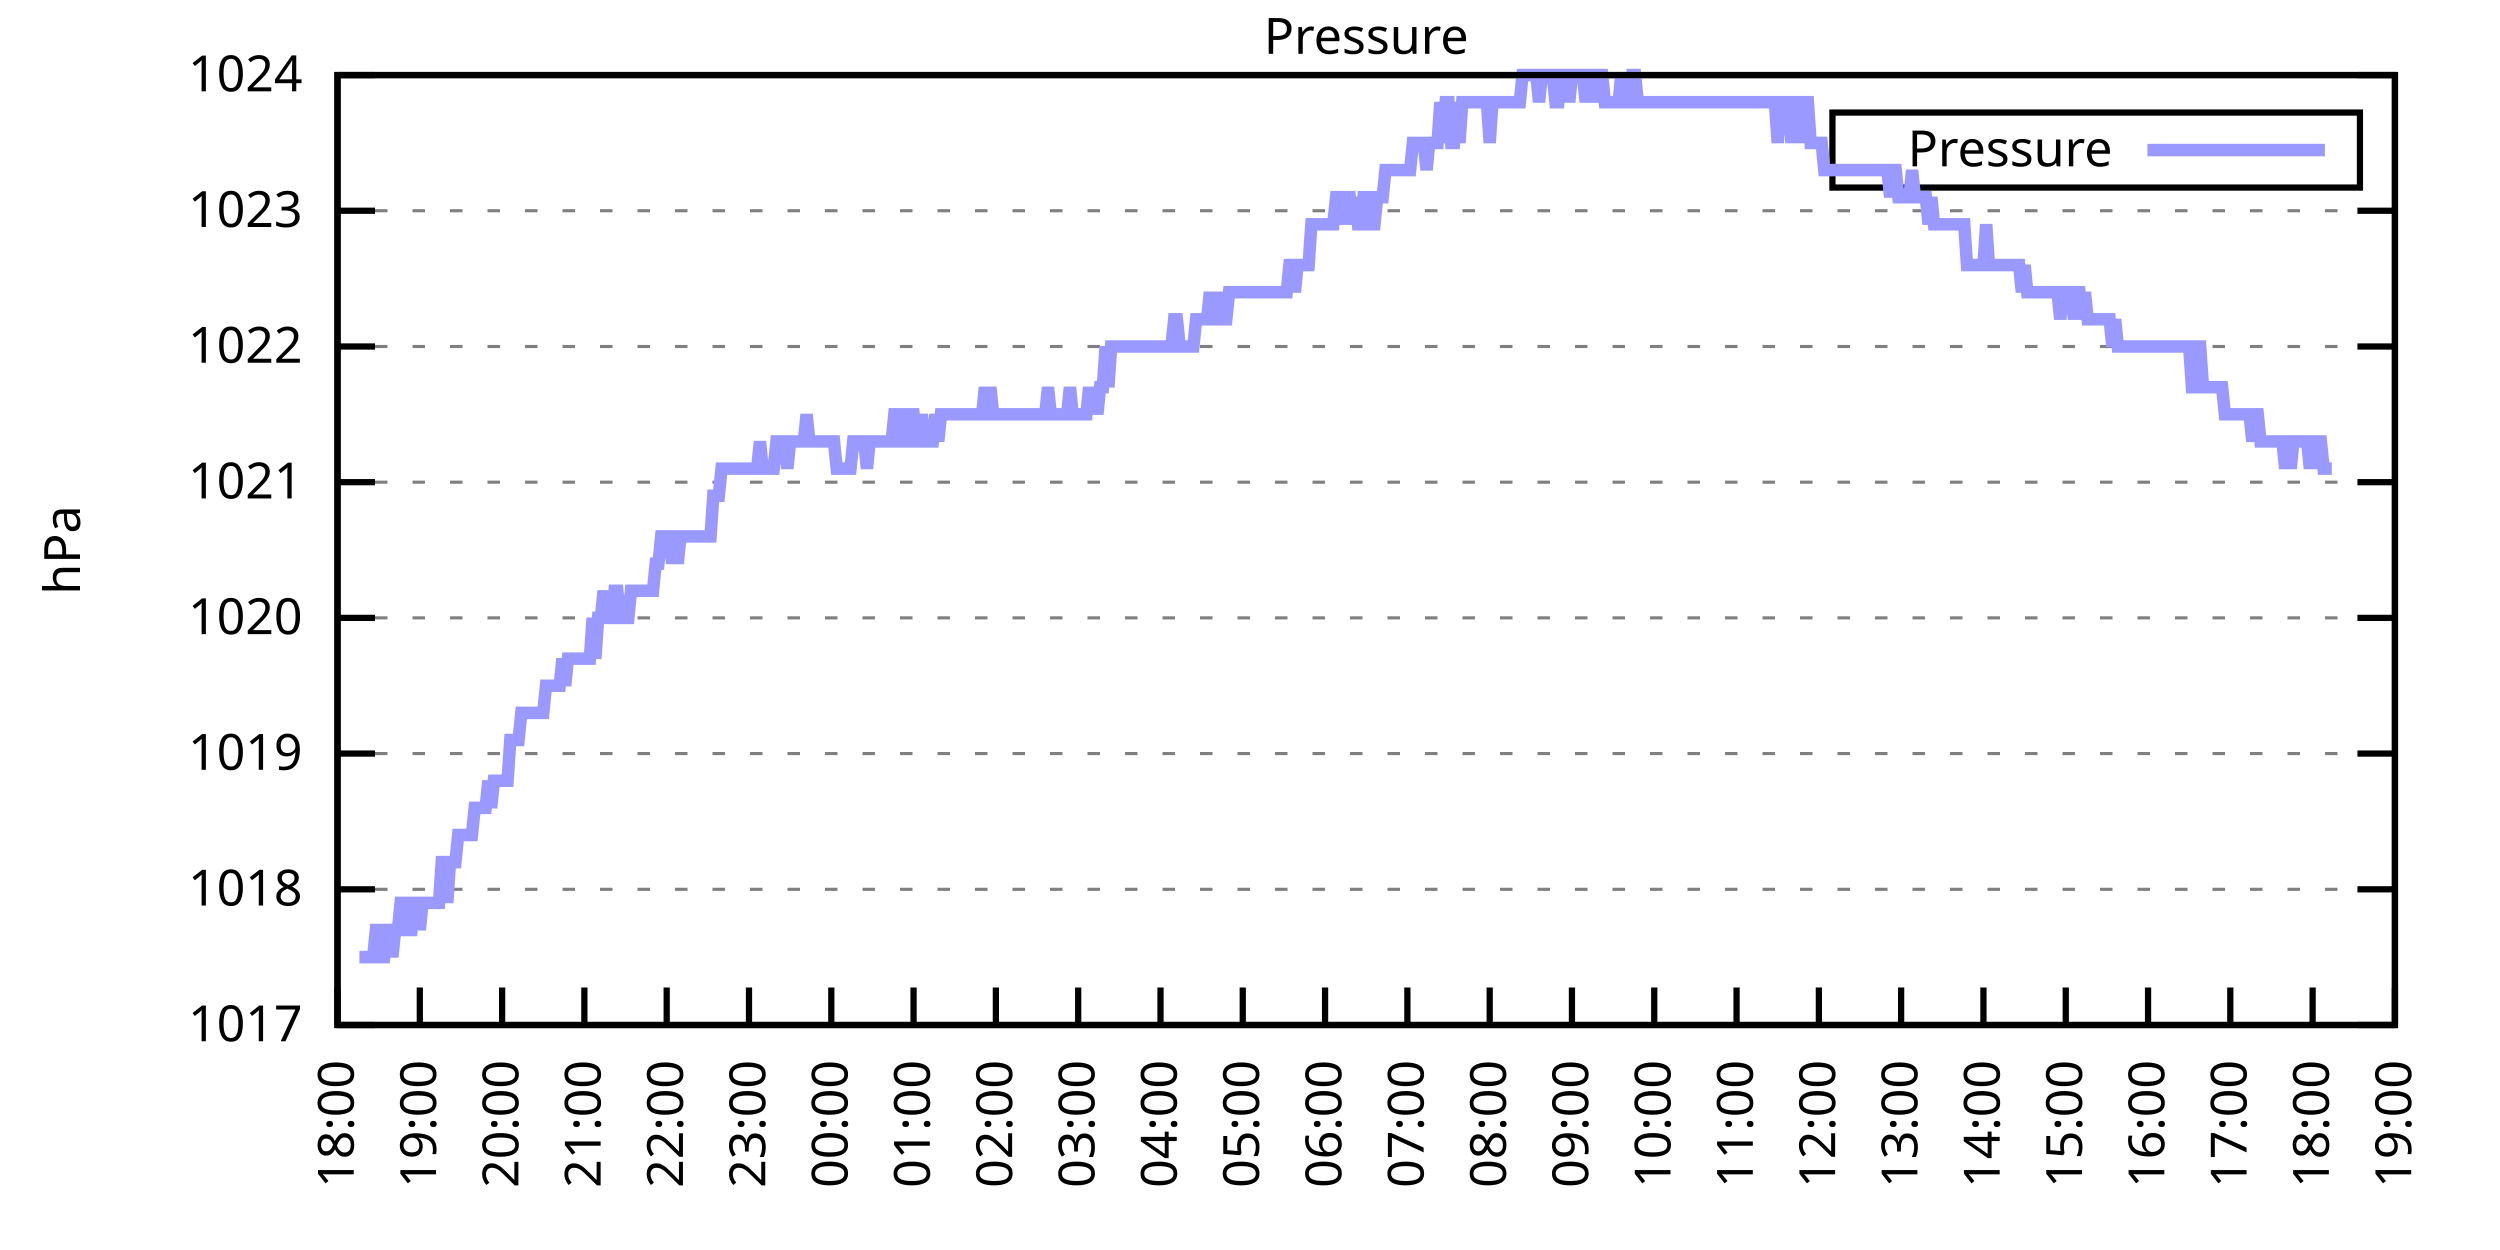
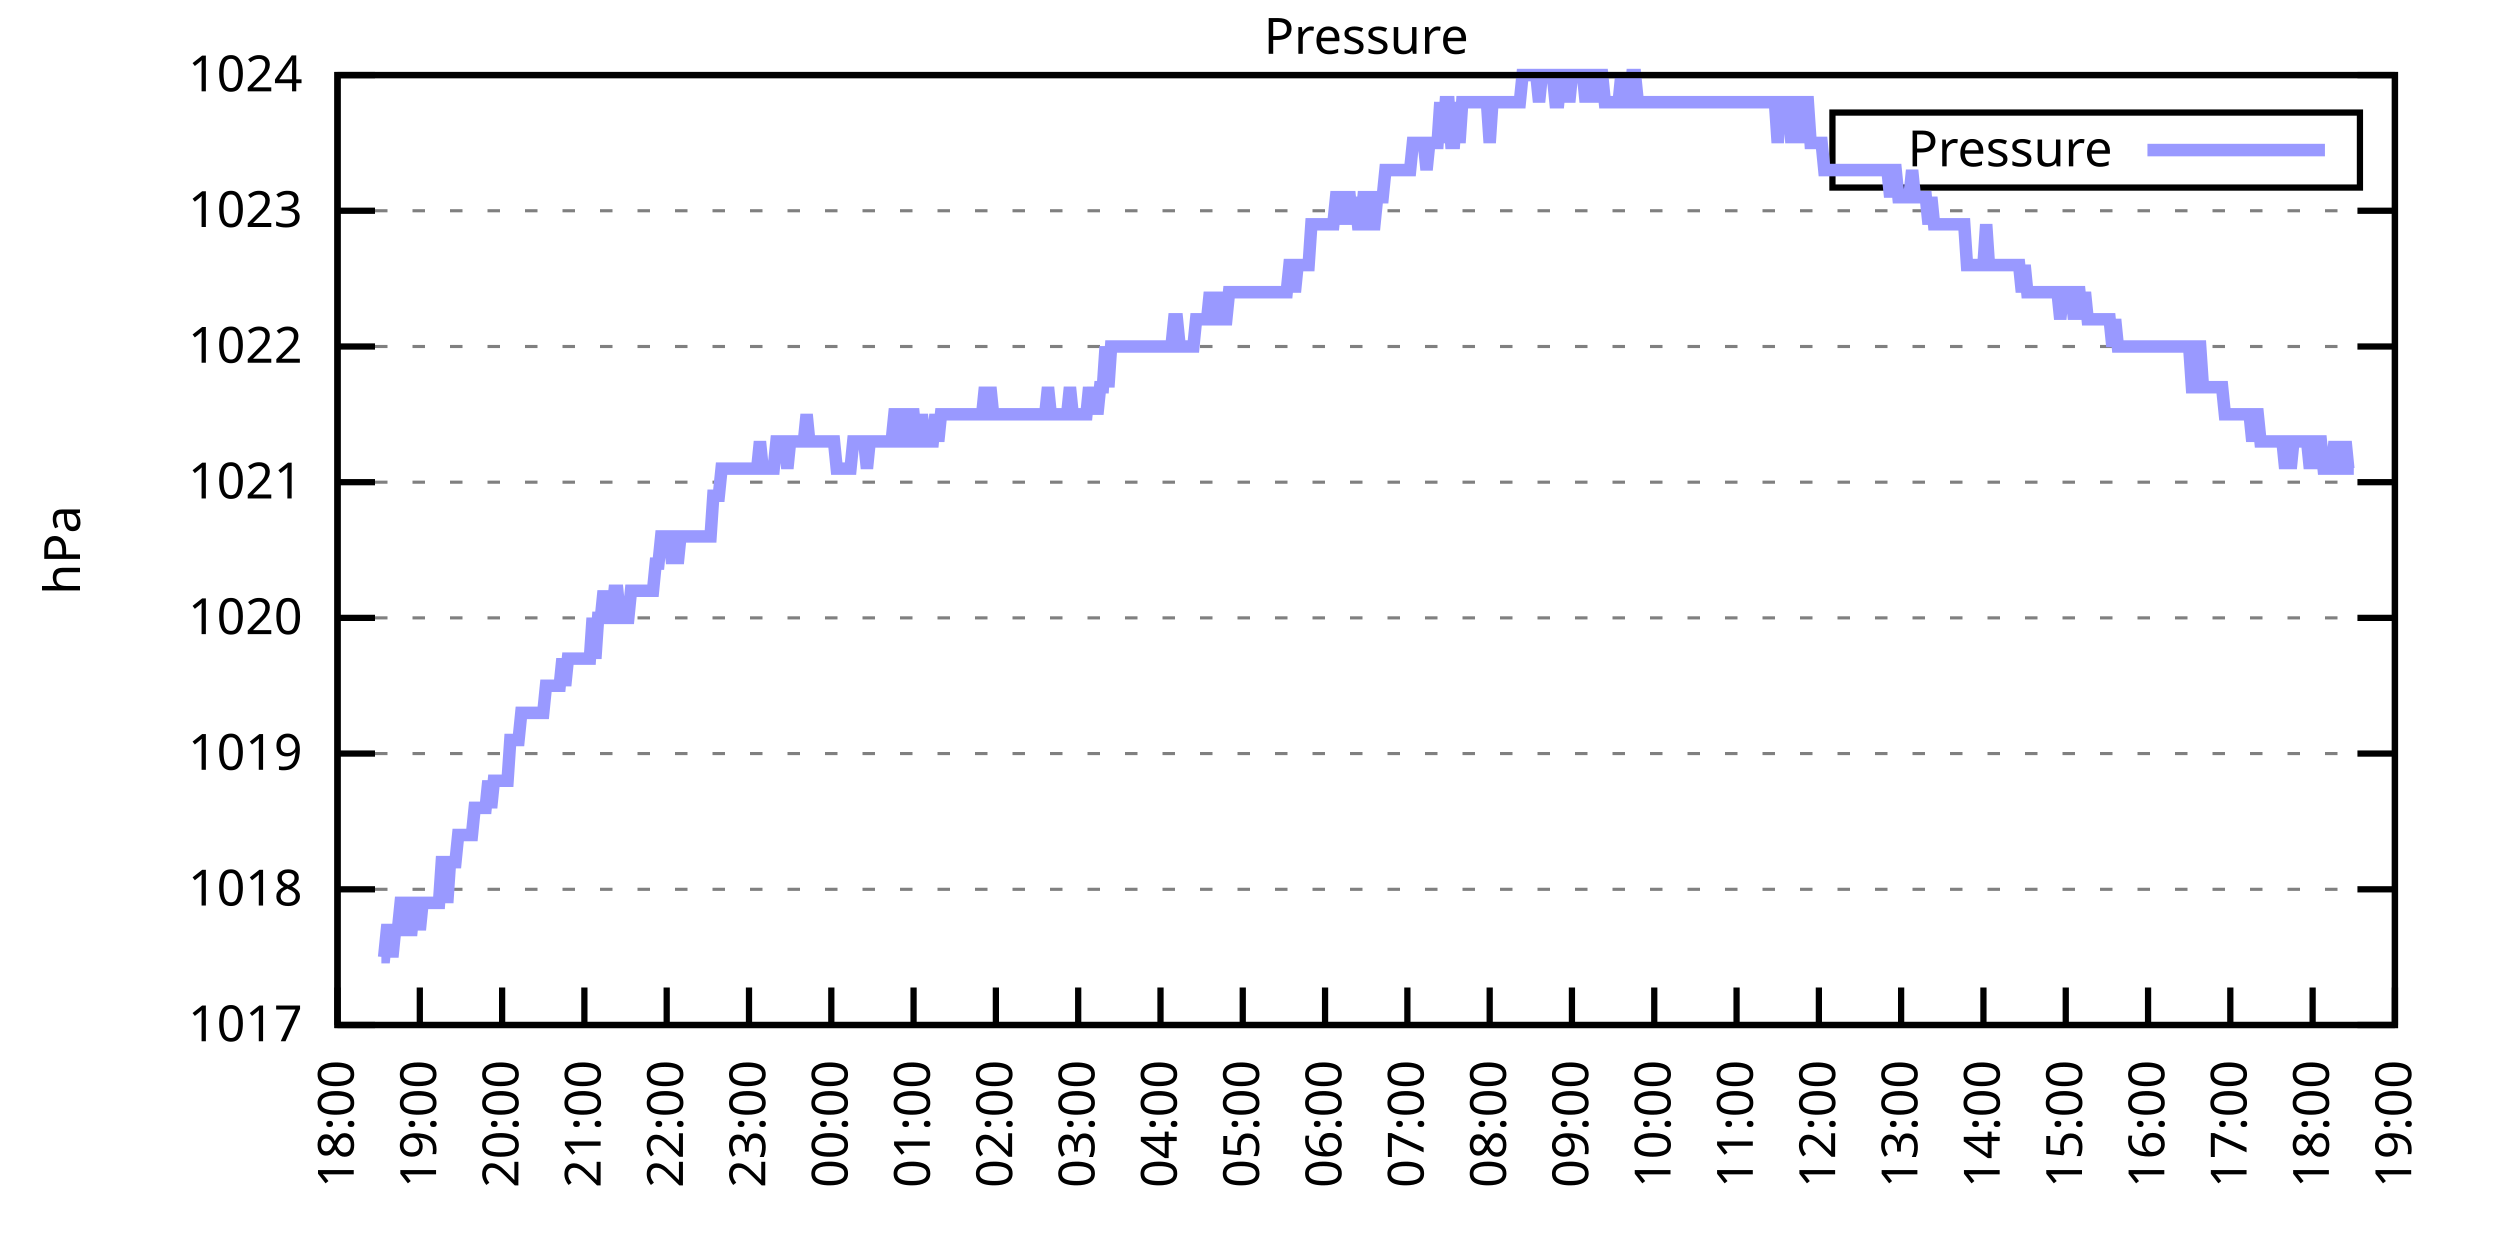
<svg xmlns="http://www.w3.org/2000/svg" xmlns:xlink="http://www.w3.org/1999/xlink" width="400" height="200" viewBox="0 0 400 200">
  <g id="gnuplot_canvas">
    <rect x="0" y="0" width="400" height="200" fill="none" />
    <defs>
      <circle id="gpDot" r="0.5" stroke-width="0.5" stroke="currentColor" />
      <path id="gpPt0" stroke-width="0.333" stroke="currentColor" d="M-1,0 h2 M0,-1 v2" />
      <path id="gpPt1" stroke-width="0.333" stroke="currentColor" d="M-1,-1 L1,1 M1,-1 L-1,1" />
      <path id="gpPt2" stroke-width="0.333" stroke="currentColor" d="M-1,0 L1,0 M0,-1 L0,1 M-1,-1 L1,1 M-1,1 L1,-1" />
      <rect id="gpPt3" stroke-width="0.333" stroke="currentColor" x="-1" y="-1" width="2" height="2" />
      <rect id="gpPt4" stroke-width="0.333" stroke="currentColor" fill="currentColor" x="-1" y="-1" width="2" height="2" />
      <circle id="gpPt5" stroke-width="0.333" stroke="currentColor" cx="0" cy="0" r="1" />
      <use xlink:href="#gpPt5" id="gpPt6" fill="currentColor" stroke="none" />
      <path id="gpPt7" stroke-width="0.333" stroke="currentColor" d="M0,-1.33 L-1.33,0.67 L1.33,0.67 z" />
      <use xlink:href="#gpPt7" id="gpPt8" fill="currentColor" stroke="none" />
      <use xlink:href="#gpPt7" id="gpPt9" stroke="currentColor" transform="rotate(180)" />
      <use xlink:href="#gpPt9" id="gpPt10" fill="currentColor" stroke="none" />
      <use xlink:href="#gpPt3" id="gpPt11" stroke="currentColor" transform="rotate(45)" />
      <use xlink:href="#gpPt11" id="gpPt12" fill="currentColor" stroke="none" />
      <path id="gpPt13" stroke-width="0.333" stroke="currentColor" d="M0,1.330 L1.265,0.411 L0.782,-1.067 L-0.782,-1.076 L-1.265,0.411 z" />
      <use xlink:href="#gpPt13" id="gpPt14" fill="currentColor" stroke="none" />
      <filter id="textbox" filterUnits="objectBoundingBox" x="0" y="0" height="1" width="1">
        <feFlood flood-color="white" flood-opacity="1" result="bgnd" />
        <feComposite in="SourceGraphic" in2="bgnd" operator="atop" />
      </filter>
      <filter id="greybox" filterUnits="objectBoundingBox" x="0" y="0" height="1" width="1">
        <feFlood flood-color="lightgrey" flood-opacity="1" result="grey" />
        <feComposite in="SourceGraphic" in2="grey" operator="atop" />
      </filter>
    </defs>
    <g fill="none" color="white" stroke="currentColor" stroke-width="1.00" stroke-linecap="butt" stroke-linejoin="miter">
</g>
    <g fill="none" color="black" stroke="currentColor" stroke-width="1.00" stroke-linecap="butt" stroke-linejoin="miter">
      <g stroke="none" shape-rendering="crispEdges">
        <polygon fill="rgb(255, 255, 255)" points="54.00,164.00 383.18,164.00 383.18,12.02 54.00,12.02 " />
      </g>
    </g>
    <g fill="none" color="black" stroke="currentColor" stroke-width="1.00" stroke-linecap="butt" stroke-linejoin="miter">
</g>
    <g fill="none" color="black" stroke="black" stroke-width="0.50" stroke-linecap="butt" stroke-linejoin="miter">
</g>
    <g fill="none" color="gray" stroke="currentColor" stroke-width="0.50" stroke-linecap="butt" stroke-linejoin="miter">
      <path stroke="gray" stroke-dasharray="2,4" class="gridline" d="M54.00,164.00 L383.19,164.00  " />
    </g>
    <g fill="none" color="gray" stroke="gray" stroke-width="1.00" stroke-linecap="butt" stroke-linejoin="miter">
</g>
    <g fill="none" color="black" stroke="currentColor" stroke-width="1.00" stroke-linecap="butt" stroke-linejoin="miter">
      <path stroke="black" d="M54.00,164.00 L60.00,164.00 M383.19,164.00 L377.19,164.00  " />
      <g transform="translate(48.40,166.60)" stroke="none" fill="black" font-family="Sans" font-size="8.00" text-anchor="end">
        <text>
          <tspan font-family="Sans"> 1017</tspan>
        </text>
      </g>
    </g>
    <g fill="none" color="black" stroke="currentColor" stroke-width="1.00" stroke-linecap="butt" stroke-linejoin="miter">
</g>
    <g fill="none" color="black" stroke="black" stroke-width="0.50" stroke-linecap="butt" stroke-linejoin="miter">
</g>
    <g fill="none" color="gray" stroke="currentColor" stroke-width="0.50" stroke-linecap="butt" stroke-linejoin="miter">
      <path stroke="gray" stroke-dasharray="2,4" class="gridline" d="M54.00,142.29 L383.19,142.29  " />
    </g>
    <g fill="none" color="gray" stroke="gray" stroke-width="1.00" stroke-linecap="butt" stroke-linejoin="miter">
</g>
    <g fill="none" color="black" stroke="currentColor" stroke-width="1.00" stroke-linecap="butt" stroke-linejoin="miter">
      <path stroke="black" d="M54.00,142.29 L60.00,142.29 M383.19,142.29 L377.19,142.29  " />
      <g transform="translate(48.40,144.89)" stroke="none" fill="black" font-family="Sans" font-size="8.00" text-anchor="end">
        <text>
          <tspan font-family="Sans"> 1018</tspan>
        </text>
      </g>
    </g>
    <g fill="none" color="black" stroke="currentColor" stroke-width="1.00" stroke-linecap="butt" stroke-linejoin="miter">
</g>
    <g fill="none" color="black" stroke="black" stroke-width="0.50" stroke-linecap="butt" stroke-linejoin="miter">
</g>
    <g fill="none" color="gray" stroke="currentColor" stroke-width="0.50" stroke-linecap="butt" stroke-linejoin="miter">
      <path stroke="gray" stroke-dasharray="2,4" class="gridline" d="M54.00,120.57 L383.19,120.57  " />
    </g>
    <g fill="none" color="gray" stroke="gray" stroke-width="1.00" stroke-linecap="butt" stroke-linejoin="miter">
</g>
    <g fill="none" color="black" stroke="currentColor" stroke-width="1.00" stroke-linecap="butt" stroke-linejoin="miter">
      <path stroke="black" d="M54.00,120.57 L60.00,120.57 M383.19,120.57 L377.19,120.57  " />
      <g transform="translate(48.40,123.17)" stroke="none" fill="black" font-family="Sans" font-size="8.00" text-anchor="end">
        <text>
          <tspan font-family="Sans"> 1019</tspan>
        </text>
      </g>
    </g>
    <g fill="none" color="black" stroke="currentColor" stroke-width="1.00" stroke-linecap="butt" stroke-linejoin="miter">
</g>
    <g fill="none" color="black" stroke="black" stroke-width="0.50" stroke-linecap="butt" stroke-linejoin="miter">
</g>
    <g fill="none" color="gray" stroke="currentColor" stroke-width="0.50" stroke-linecap="butt" stroke-linejoin="miter">
      <path stroke="gray" stroke-dasharray="2,4" class="gridline" d="M54.00,98.86 L383.19,98.86  " />
    </g>
    <g fill="none" color="gray" stroke="gray" stroke-width="1.00" stroke-linecap="butt" stroke-linejoin="miter">
</g>
    <g fill="none" color="black" stroke="currentColor" stroke-width="1.00" stroke-linecap="butt" stroke-linejoin="miter">
      <path stroke="black" d="M54.00,98.86 L60.00,98.86 M383.19,98.86 L377.19,98.86  " />
      <g transform="translate(48.40,101.46)" stroke="none" fill="black" font-family="Sans" font-size="8.00" text-anchor="end">
        <text>
          <tspan font-family="Sans"> 1020</tspan>
        </text>
      </g>
    </g>
    <g fill="none" color="black" stroke="currentColor" stroke-width="1.00" stroke-linecap="butt" stroke-linejoin="miter">
</g>
    <g fill="none" color="black" stroke="black" stroke-width="0.50" stroke-linecap="butt" stroke-linejoin="miter">
</g>
    <g fill="none" color="gray" stroke="currentColor" stroke-width="0.50" stroke-linecap="butt" stroke-linejoin="miter">
      <path stroke="gray" stroke-dasharray="2,4" class="gridline" d="M54.00,77.15 L383.19,77.15  " />
    </g>
    <g fill="none" color="gray" stroke="gray" stroke-width="1.00" stroke-linecap="butt" stroke-linejoin="miter">
</g>
    <g fill="none" color="black" stroke="currentColor" stroke-width="1.00" stroke-linecap="butt" stroke-linejoin="miter">
      <path stroke="black" d="M54.00,77.15 L60.00,77.15 M383.19,77.15 L377.19,77.15  " />
      <g transform="translate(48.40,79.75)" stroke="none" fill="black" font-family="Sans" font-size="8.00" text-anchor="end">
        <text>
          <tspan font-family="Sans"> 1021</tspan>
        </text>
      </g>
    </g>
    <g fill="none" color="black" stroke="currentColor" stroke-width="1.00" stroke-linecap="butt" stroke-linejoin="miter">
</g>
    <g fill="none" color="black" stroke="black" stroke-width="0.50" stroke-linecap="butt" stroke-linejoin="miter">
</g>
    <g fill="none" color="gray" stroke="currentColor" stroke-width="0.50" stroke-linecap="butt" stroke-linejoin="miter">
      <path stroke="gray" stroke-dasharray="2,4" class="gridline" d="M54.00,55.44 L383.19,55.44  " />
    </g>
    <g fill="none" color="gray" stroke="gray" stroke-width="1.00" stroke-linecap="butt" stroke-linejoin="miter">
</g>
    <g fill="none" color="black" stroke="currentColor" stroke-width="1.00" stroke-linecap="butt" stroke-linejoin="miter">
      <path stroke="black" d="M54.00,55.44 L60.00,55.44 M383.19,55.44 L377.19,55.44  " />
      <g transform="translate(48.40,58.04)" stroke="none" fill="black" font-family="Sans" font-size="8.00" text-anchor="end">
        <text>
          <tspan font-family="Sans"> 1022</tspan>
        </text>
      </g>
    </g>
    <g fill="none" color="black" stroke="currentColor" stroke-width="1.00" stroke-linecap="butt" stroke-linejoin="miter">
</g>
    <g fill="none" color="black" stroke="black" stroke-width="0.50" stroke-linecap="butt" stroke-linejoin="miter">
</g>
    <g fill="none" color="gray" stroke="currentColor" stroke-width="0.50" stroke-linecap="butt" stroke-linejoin="miter">
      <path stroke="gray" stroke-dasharray="2,4" class="gridline" d="M54.00,33.72 L383.19,33.72  " />
    </g>
    <g fill="none" color="gray" stroke="gray" stroke-width="1.00" stroke-linecap="butt" stroke-linejoin="miter">
</g>
    <g fill="none" color="black" stroke="currentColor" stroke-width="1.00" stroke-linecap="butt" stroke-linejoin="miter">
      <path stroke="black" d="M54.00,33.72 L60.00,33.72 M383.19,33.72 L377.19,33.72  " />
      <g transform="translate(48.40,36.32)" stroke="none" fill="black" font-family="Sans" font-size="8.00" text-anchor="end">
        <text>
          <tspan font-family="Sans"> 1023</tspan>
        </text>
      </g>
    </g>
    <g fill="none" color="black" stroke="currentColor" stroke-width="1.00" stroke-linecap="butt" stroke-linejoin="miter">
</g>
    <g fill="none" color="black" stroke="black" stroke-width="0.50" stroke-linecap="butt" stroke-linejoin="miter">
</g>
    <g fill="none" color="gray" stroke="currentColor" stroke-width="0.50" stroke-linecap="butt" stroke-linejoin="miter">
      <path stroke="gray" stroke-dasharray="2,4" class="gridline" d="M54.00,12.01 L383.19,12.01  " />
    </g>
    <g fill="none" color="gray" stroke="gray" stroke-width="1.00" stroke-linecap="butt" stroke-linejoin="miter">
</g>
    <g fill="none" color="black" stroke="currentColor" stroke-width="1.00" stroke-linecap="butt" stroke-linejoin="miter">
      <path stroke="black" d="M54.00,12.01 L60.00,12.01 M383.19,12.01 L377.19,12.01  " />
      <g transform="translate(48.40,14.61)" stroke="none" fill="black" font-family="Sans" font-size="8.00" text-anchor="end">
        <text>
          <tspan font-family="Sans"> 1024</tspan>
        </text>
      </g>
    </g>
    <g fill="none" color="black" stroke="currentColor" stroke-width="1.00" stroke-linecap="butt" stroke-linejoin="miter">
      <path stroke="black" d="M54.00,164.00 L54.00,158.00  " />
      <g transform="translate(56.60,169.60) rotate(270.00)" stroke="none" fill="black" font-family="Sans" font-size="8.00" text-anchor="end">
        <text>
          <tspan font-family="Sans">18:00</tspan>
        </text>
      </g>
    </g>
    <g fill="none" color="black" stroke="currentColor" stroke-width="1.00" stroke-linecap="butt" stroke-linejoin="miter">
      <path stroke="black" d="M67.17,164.00 L67.17,158.00  " />
      <g transform="translate(69.77,169.60) rotate(270.00)" stroke="none" fill="black" font-family="Sans" font-size="8.00" text-anchor="end">
        <text>
          <tspan font-family="Sans">19:00</tspan>
        </text>
      </g>
    </g>
    <g fill="none" color="black" stroke="currentColor" stroke-width="1.00" stroke-linecap="butt" stroke-linejoin="miter">
      <path stroke="black" d="M80.34,164.00 L80.34,158.00  " />
      <g transform="translate(82.94,169.60) rotate(270.00)" stroke="none" fill="black" font-family="Sans" font-size="8.00" text-anchor="end">
        <text>
          <tspan font-family="Sans">20:00</tspan>
        </text>
      </g>
    </g>
    <g fill="none" color="black" stroke="currentColor" stroke-width="1.00" stroke-linecap="butt" stroke-linejoin="miter">
      <path stroke="black" d="M93.50,164.00 L93.50,158.00  " />
      <g transform="translate(96.10,169.60) rotate(270.00)" stroke="none" fill="black" font-family="Sans" font-size="8.00" text-anchor="end">
        <text>
          <tspan font-family="Sans">21:00</tspan>
        </text>
      </g>
    </g>
    <g fill="none" color="black" stroke="currentColor" stroke-width="1.00" stroke-linecap="butt" stroke-linejoin="miter">
      <path stroke="black" d="M106.67,164.00 L106.67,158.00  " />
      <g transform="translate(109.27,169.60) rotate(270.00)" stroke="none" fill="black" font-family="Sans" font-size="8.00" text-anchor="end">
        <text>
          <tspan font-family="Sans">22:00</tspan>
        </text>
      </g>
    </g>
    <g fill="none" color="black" stroke="currentColor" stroke-width="1.00" stroke-linecap="butt" stroke-linejoin="miter">
      <path stroke="black" d="M119.84,164.00 L119.84,158.00  " />
      <g transform="translate(122.44,169.60) rotate(270.00)" stroke="none" fill="black" font-family="Sans" font-size="8.00" text-anchor="end">
        <text>
          <tspan font-family="Sans">23:00</tspan>
        </text>
      </g>
    </g>
    <g fill="none" color="black" stroke="currentColor" stroke-width="1.00" stroke-linecap="butt" stroke-linejoin="miter">
      <path stroke="black" d="M133.01,164.00 L133.01,158.00  " />
      <g transform="translate(135.61,169.60) rotate(270.00)" stroke="none" fill="black" font-family="Sans" font-size="8.00" text-anchor="end">
        <text>
          <tspan font-family="Sans">00:00</tspan>
        </text>
      </g>
    </g>
    <g fill="none" color="black" stroke="currentColor" stroke-width="1.00" stroke-linecap="butt" stroke-linejoin="miter">
      <path stroke="black" d="M146.17,164.00 L146.17,158.00  " />
      <g transform="translate(148.77,169.60) rotate(270.00)" stroke="none" fill="black" font-family="Sans" font-size="8.00" text-anchor="end">
        <text>
          <tspan font-family="Sans">01:00</tspan>
        </text>
      </g>
    </g>
    <g fill="none" color="black" stroke="currentColor" stroke-width="1.00" stroke-linecap="butt" stroke-linejoin="miter">
      <path stroke="black" d="M159.34,164.00 L159.34,158.00  " />
      <g transform="translate(161.94,169.60) rotate(270.00)" stroke="none" fill="black" font-family="Sans" font-size="8.00" text-anchor="end">
        <text>
          <tspan font-family="Sans">02:00</tspan>
        </text>
      </g>
    </g>
    <g fill="none" color="black" stroke="currentColor" stroke-width="1.00" stroke-linecap="butt" stroke-linejoin="miter">
      <path stroke="black" d="M172.51,164.00 L172.51,158.00  " />
      <g transform="translate(175.11,169.60) rotate(270.00)" stroke="none" fill="black" font-family="Sans" font-size="8.00" text-anchor="end">
        <text>
          <tspan font-family="Sans">03:00</tspan>
        </text>
      </g>
    </g>
    <g fill="none" color="black" stroke="currentColor" stroke-width="1.00" stroke-linecap="butt" stroke-linejoin="miter">
      <path stroke="black" d="M185.68,164.00 L185.68,158.00  " />
      <g transform="translate(188.28,169.60) rotate(270.00)" stroke="none" fill="black" font-family="Sans" font-size="8.00" text-anchor="end">
        <text>
          <tspan font-family="Sans">04:00</tspan>
        </text>
      </g>
    </g>
    <g fill="none" color="black" stroke="currentColor" stroke-width="1.00" stroke-linecap="butt" stroke-linejoin="miter">
      <path stroke="black" d="M198.84,164.00 L198.84,158.00  " />
      <g transform="translate(201.44,169.60) rotate(270.00)" stroke="none" fill="black" font-family="Sans" font-size="8.00" text-anchor="end">
        <text>
          <tspan font-family="Sans">05:00</tspan>
        </text>
      </g>
    </g>
    <g fill="none" color="black" stroke="currentColor" stroke-width="1.00" stroke-linecap="butt" stroke-linejoin="miter">
      <path stroke="black" d="M212.01,164.00 L212.01,158.00  " />
      <g transform="translate(214.61,169.60) rotate(270.00)" stroke="none" fill="black" font-family="Sans" font-size="8.00" text-anchor="end">
        <text>
          <tspan font-family="Sans">06:00</tspan>
        </text>
      </g>
    </g>
    <g fill="none" color="black" stroke="currentColor" stroke-width="1.00" stroke-linecap="butt" stroke-linejoin="miter">
      <path stroke="black" d="M225.18,164.00 L225.18,158.00  " />
      <g transform="translate(227.78,169.60) rotate(270.00)" stroke="none" fill="black" font-family="Sans" font-size="8.00" text-anchor="end">
        <text>
          <tspan font-family="Sans">07:00</tspan>
        </text>
      </g>
    </g>
    <g fill="none" color="black" stroke="currentColor" stroke-width="1.00" stroke-linecap="butt" stroke-linejoin="miter">
      <path stroke="black" d="M238.35,164.00 L238.35,158.00  " />
      <g transform="translate(240.95,169.60) rotate(270.00)" stroke="none" fill="black" font-family="Sans" font-size="8.00" text-anchor="end">
        <text>
          <tspan font-family="Sans">08:00</tspan>
        </text>
      </g>
    </g>
    <g fill="none" color="black" stroke="currentColor" stroke-width="1.00" stroke-linecap="butt" stroke-linejoin="miter">
      <path stroke="black" d="M251.51,164.00 L251.51,158.00  " />
      <g transform="translate(254.11,169.60) rotate(270.00)" stroke="none" fill="black" font-family="Sans" font-size="8.00" text-anchor="end">
        <text>
          <tspan font-family="Sans">09:00</tspan>
        </text>
      </g>
    </g>
    <g fill="none" color="black" stroke="currentColor" stroke-width="1.00" stroke-linecap="butt" stroke-linejoin="miter">
      <path stroke="black" d="M264.68,164.00 L264.68,158.00  " />
      <g transform="translate(267.28,169.60) rotate(270.00)" stroke="none" fill="black" font-family="Sans" font-size="8.00" text-anchor="end">
        <text>
          <tspan font-family="Sans">10:00</tspan>
        </text>
      </g>
    </g>
    <g fill="none" color="black" stroke="currentColor" stroke-width="1.00" stroke-linecap="butt" stroke-linejoin="miter">
      <path stroke="black" d="M277.85,164.00 L277.85,158.00  " />
      <g transform="translate(280.45,169.60) rotate(270.00)" stroke="none" fill="black" font-family="Sans" font-size="8.00" text-anchor="end">
        <text>
          <tspan font-family="Sans">11:00</tspan>
        </text>
      </g>
    </g>
    <g fill="none" color="black" stroke="currentColor" stroke-width="1.00" stroke-linecap="butt" stroke-linejoin="miter">
      <path stroke="black" d="M291.02,164.00 L291.02,158.00  " />
      <g transform="translate(293.62,169.60) rotate(270.00)" stroke="none" fill="black" font-family="Sans" font-size="8.00" text-anchor="end">
        <text>
          <tspan font-family="Sans">12:00</tspan>
        </text>
      </g>
    </g>
    <g fill="none" color="black" stroke="currentColor" stroke-width="1.00" stroke-linecap="butt" stroke-linejoin="miter">
      <path stroke="black" d="M304.18,164.00 L304.18,158.00  " />
      <g transform="translate(306.78,169.60) rotate(270.00)" stroke="none" fill="black" font-family="Sans" font-size="8.00" text-anchor="end">
        <text>
          <tspan font-family="Sans">13:00</tspan>
        </text>
      </g>
    </g>
    <g fill="none" color="black" stroke="currentColor" stroke-width="1.00" stroke-linecap="butt" stroke-linejoin="miter">
      <path stroke="black" d="M317.35,164.00 L317.35,158.00  " />
      <g transform="translate(319.95,169.60) rotate(270.00)" stroke="none" fill="black" font-family="Sans" font-size="8.00" text-anchor="end">
        <text>
          <tspan font-family="Sans">14:00</tspan>
        </text>
      </g>
    </g>
    <g fill="none" color="black" stroke="currentColor" stroke-width="1.00" stroke-linecap="butt" stroke-linejoin="miter">
      <path stroke="black" d="M330.52,164.00 L330.52,158.00  " />
      <g transform="translate(333.12,169.60) rotate(270.00)" stroke="none" fill="black" font-family="Sans" font-size="8.00" text-anchor="end">
        <text>
          <tspan font-family="Sans">15:00</tspan>
        </text>
      </g>
    </g>
    <g fill="none" color="black" stroke="currentColor" stroke-width="1.00" stroke-linecap="butt" stroke-linejoin="miter">
      <path stroke="black" d="M343.69,164.00 L343.69,158.00  " />
      <g transform="translate(346.29,169.60) rotate(270.00)" stroke="none" fill="black" font-family="Sans" font-size="8.00" text-anchor="end">
        <text>
          <tspan font-family="Sans">16:00</tspan>
        </text>
      </g>
    </g>
    <g fill="none" color="black" stroke="currentColor" stroke-width="1.00" stroke-linecap="butt" stroke-linejoin="miter">
      <path stroke="black" d="M356.85,164.00 L356.85,158.00  " />
      <g transform="translate(359.45,169.60) rotate(270.00)" stroke="none" fill="black" font-family="Sans" font-size="8.00" text-anchor="end">
        <text>
          <tspan font-family="Sans">17:00</tspan>
        </text>
      </g>
    </g>
    <g fill="none" color="black" stroke="currentColor" stroke-width="1.00" stroke-linecap="butt" stroke-linejoin="miter">
      <path stroke="black" d="M370.02,164.00 L370.02,158.00  " />
      <g transform="translate(372.62,169.60) rotate(270.00)" stroke="none" fill="black" font-family="Sans" font-size="8.00" text-anchor="end">
        <text>
          <tspan font-family="Sans">18:00</tspan>
        </text>
      </g>
    </g>
    <g fill="none" color="black" stroke="currentColor" stroke-width="1.00" stroke-linecap="butt" stroke-linejoin="miter">
      <path stroke="black" d="M383.19,164.00 L383.19,158.00  " />
      <g transform="translate(385.79,169.60) rotate(270.00)" stroke="none" fill="black" font-family="Sans" font-size="8.00" text-anchor="end">
        <text>
          <tspan font-family="Sans">19:00</tspan>
        </text>
      </g>
    </g>
    <g fill="none" color="black" stroke="currentColor" stroke-width="1.00" stroke-linecap="butt" stroke-linejoin="miter">
</g>
    <g fill="none" color="black" stroke="currentColor" stroke-width="1.00" stroke-linecap="butt" stroke-linejoin="miter">
      <path stroke="black" d="M54.00,12.01 L54.00,164.00 L383.19,164.00 L383.19,12.01 L54.00,12.01 Z  " />
    </g>
    <g fill="none" color="black" stroke="currentColor" stroke-width="1.00" stroke-linecap="butt" stroke-linejoin="miter">
</g>
    <g fill="none" color="black" stroke="currentColor" stroke-width="1.00" stroke-linecap="butt" stroke-linejoin="miter">
      <path stroke="black" d="M293.19,30.01 L293.19,18.01 L377.59,18.01 L377.59,30.01 L293.19,30.01 Z  " />
    </g>
    <g id="Pressure_plot_1">
      <g fill="none" color="white" stroke="black" stroke-width="2.00" stroke-linecap="butt" stroke-linejoin="miter">
</g>
      <g fill="none" color="black" stroke="currentColor" stroke-width="2.00" stroke-linecap="butt" stroke-linejoin="miter">
        <g transform="translate(337.99,26.61)" stroke="none" fill="black" font-family="Sans" font-size="8.00" text-anchor="end">
          <text>
            <tspan font-family="Sans">Pressure</tspan>
          </text>
        </g>
      </g>
      <g fill="none" color="black" stroke="currentColor" stroke-width="2.00" stroke-linecap="butt" stroke-linejoin="miter">
-         <path stroke="rgb(153, 153, 255)" d="M343.59,24.01 L371.99,24.01 M57.51,153.14 L57.95,153.14 L58.39,153.14 L58.83,153.14 L59.27,153.14 L59.71,153.14   L60.14,148.80 L60.58,148.80 L61.02,153.14 L61.46,153.14 L61.90,148.80 L62.34,148.80 L62.78,153.14 L63.22,148.80   L63.66,148.80 L64.10,144.46 L64.53,144.46 L64.97,144.46 L65.41,148.80 L65.85,148.80 L66.29,144.46 L66.73,144.46   L67.17,148.80 L67.61,144.46 L68.05,144.46 L68.48,144.46 L68.92,144.46 L69.36,144.46 L69.80,144.46 L70.24,144.46   L70.68,137.94 L71.12,137.94 L71.56,144.46 L72.00,137.94 L72.43,137.94 L72.87,137.94 L73.31,133.60 L73.75,133.60   L74.19,133.60 L74.63,133.60 L75.07,133.60 L75.51,133.60 L75.95,129.26 L76.38,129.26 L76.82,129.26 L77.26,129.26   L77.70,129.26 L78.14,124.92 L78.58,129.26 L79.02,124.92 L79.46,124.92 L79.90,124.92 L80.34,124.92 L80.77,124.92   L81.21,124.92 L81.65,118.40 L82.09,118.40 L82.53,118.40 L82.97,118.40 L83.41,114.06 L83.85,114.06 L84.29,114.06   L84.72,114.06 L85.16,114.06 L85.60,114.06 L86.04,114.06 L86.48,114.06 L86.92,114.06 L87.36,109.72 L87.80,109.72   L88.24,109.72 L88.67,109.72 L89.11,109.72 L89.55,109.72 L89.99,105.38 L90.43,109.72 L90.87,105.38 L91.31,105.38   L91.75,105.38 L92.19,105.38 L92.62,105.38 L93.06,105.38 L93.50,105.38 L93.94,105.38 L94.38,105.38 L94.82,98.86   L95.26,105.38 L95.70,98.86 L96.14,98.86 L96.58,94.52 L97.01,98.86 L97.45,98.86 L97.89,98.86 L98.33,94.52   L98.77,94.52 L99.21,98.86 L99.65,98.86 L100.09,98.86 L100.53,98.86 L100.96,94.52 L101.40,94.52 L101.84,94.52   L102.28,94.52 L102.72,94.52 L103.16,94.52 L103.60,94.52 L104.04,94.52 L104.48,94.52 L104.91,90.18 L105.35,90.18   L105.79,85.83 L106.23,85.83 L106.67,85.83 L107.11,85.83 L107.55,90.18 L107.99,85.83 L108.43,90.18 L108.87,85.83   L109.30,85.83 L109.74,85.83 L110.18,85.83 L110.62,85.83 L111.06,85.83 L111.50,85.83 L111.94,85.83 L112.38,85.83   L112.82,85.83 L113.25,85.83 L113.69,85.83 L114.13,79.32 L114.57,79.32 L115.01,79.32 L115.45,74.98 L115.89,74.98   L116.33,74.98 L116.77,74.98 L117.20,74.98 L117.64,74.98 L118.08,74.98 L118.52,74.98 L118.96,74.98 L119.40,74.98   L119.84,74.98 L120.28,74.98 L120.72,74.98 L121.15,74.98 L121.59,70.63 L122.03,74.98 L122.47,74.98 L122.91,74.98   L123.35,74.98 L123.79,74.98 L124.23,70.63 L124.67,70.63 L125.11,70.63 L125.54,70.63 L125.98,74.98 L126.42,70.63   L126.86,70.63 L127.30,70.63 L127.74,70.63 L128.18,70.63 L128.62,70.63 L129.06,66.29 L129.49,70.63 L129.93,70.63   L130.37,70.63 L130.81,70.63 L131.25,70.63 L131.69,70.63 L132.13,70.63 L132.57,70.63 L133.01,70.63 L133.44,70.63   L133.88,74.98 L134.32,74.98 L134.76,74.98 L135.20,74.98 L135.64,74.98 L136.08,74.98 L136.52,70.63 L136.96,70.63   L137.39,70.63 L137.83,70.63 L138.27,70.63 L138.71,74.98 L139.15,70.63 L139.59,70.63 L140.03,70.63 L140.47,70.63   L140.91,70.63 L141.35,70.63 L141.78,70.63 L142.22,70.63 L142.66,70.63 L143.10,66.29 L143.54,66.29 L143.98,66.29   L144.42,70.63 L144.86,70.63 L145.30,66.29 L145.73,66.29 L146.17,66.29 L146.61,70.63 L147.05,70.63 L147.49,66.29   L147.93,70.63 L148.37,70.63 L148.81,70.63 L149.25,70.63 L149.68,66.29 L150.12,70.63 L150.56,66.29 L151.00,66.29   L151.44,66.29 L151.88,66.29 L152.32,66.29 L152.76,66.29 L153.20,66.29 L153.63,66.29 L154.07,66.29 L154.51,66.29   L154.95,66.29 L155.39,66.29 L155.83,66.29 L156.27,66.29 L156.71,66.29 L157.15,66.29 L157.59,61.95 L158.02,66.29   L158.46,61.95 L158.90,66.29 L159.34,66.29 L159.78,66.29 L160.22,66.29 L160.66,66.29 L161.10,66.29 L161.54,66.29   L161.97,66.29 L162.41,66.29 L162.85,66.29 L163.29,66.29 L163.73,66.29 L164.17,66.29 L164.61,66.29 L165.05,66.29   L165.49,66.29 L165.92,66.29 L166.36,66.29 L166.80,66.29 L167.24,66.29 L167.68,61.95 L168.12,66.29 L168.56,66.29   L169.00,66.29 L169.44,66.29 L169.87,66.29 L170.31,66.29 L170.75,66.29 L171.19,61.95 L171.63,66.29 L172.07,66.29   L172.51,66.29 L172.95,66.29 L173.39,66.29 L173.83,66.29 L174.26,61.95 L174.70,66.29 L175.14,61.95 L175.58,66.29   L176.02,61.95 L176.46,61.95 L176.90,55.44 L177.34,61.95 L177.78,55.44 L178.21,55.44 L178.65,55.44 L179.09,55.44   L179.53,55.44 L179.97,55.44 L180.41,55.44 L180.85,55.44 L181.29,55.44 L181.73,55.44 L182.16,55.44 L182.60,55.44   L183.04,55.44 L183.48,55.44 L183.92,55.44 L184.36,55.44 L184.80,55.44 L185.24,55.44 L185.68,55.44 L186.11,55.44   L186.55,55.44 L186.99,55.44 L187.43,55.44 L187.87,51.09 L188.31,51.09 L188.75,55.44 L189.19,55.44 L189.63,55.44   L190.07,55.44 L190.50,55.44 L190.94,55.44 L191.38,51.09 L191.82,51.09 L192.26,51.09 L192.70,51.09 L193.14,51.09   L193.58,46.75 L194.02,51.09 L194.45,51.09 L194.89,46.75 L195.33,51.09 L195.77,51.09 L196.21,51.09 L196.65,46.75   L197.09,46.75 L197.53,46.75 L197.97,46.75 L198.40,46.75 L198.84,46.75 L199.28,46.75 L199.72,46.75 L200.16,46.75   L200.60,46.75 L201.04,46.75 L201.48,46.75 L201.92,46.75 L202.35,46.75 L202.79,46.75 L203.23,46.75 L203.67,46.75   L204.11,46.75 L204.55,46.75 L204.99,46.75 L205.43,46.75 L205.87,46.75 L206.31,42.41 L206.74,42.41 L207.18,46.75   L207.62,42.41 L208.06,42.41 L208.50,42.41 L208.94,42.41 L209.38,42.41 L209.82,35.89 L210.26,35.89 L210.69,35.89   L211.13,35.89 L211.57,35.89 L212.01,35.89 L212.45,35.89 L212.89,35.89 L213.33,35.89 L213.77,31.55 L214.21,31.55   L214.64,35.89 L215.08,31.55 L215.52,31.55 L215.96,31.55 L216.40,35.89 L216.84,31.55 L217.28,35.89 L217.72,35.89   L218.16,31.55 L218.60,31.55 L219.03,35.89 L219.47,35.89 L219.91,35.89 L220.35,31.55 L220.79,31.55 L221.23,31.55   L221.67,27.21 L222.11,27.21 L222.55,27.21 L222.98,27.21 L223.42,27.21 L223.86,27.21 L224.30,27.21 L224.74,27.21   L225.18,27.21 L225.62,27.21 L226.06,22.87 L226.50,22.87 L226.93,22.87 L227.37,22.87 L227.81,22.87 L228.25,27.21   L228.69,22.87 L229.13,22.87 L229.57,22.87 L230.01,22.87 L230.45,16.35 L230.88,22.87 L231.32,16.35 L231.76,16.35   L232.20,22.87 L232.64,22.87 L233.08,16.35 L233.52,22.87 L233.96,16.35 L234.40,16.35 L234.84,16.35 L235.27,16.35   L235.71,16.35 L236.15,16.35 L236.59,16.35 L237.03,16.35 L237.47,16.35 L237.91,16.35 L238.35,22.87 L238.79,16.35   L239.22,16.35 L239.66,16.35 L240.10,16.35 L240.54,16.35 L240.98,16.35 L241.42,16.35 L241.86,16.35 L242.30,16.35   L242.74,16.35 L243.17,16.35 L243.61,12.01 L244.05,12.01 L244.49,12.01 L244.93,12.01 L245.37,12.01 L245.81,12.01   L246.25,16.35 L246.69,12.01 L247.12,12.01 L247.56,12.01 L248.00,12.01 L248.44,12.01 L248.88,16.35 L249.32,16.35   L249.76,12.01 L250.20,12.01 L250.64,12.01 L251.08,16.35 L251.51,12.01 L251.95,12.01 L252.39,12.01 L252.83,12.01   L253.27,12.01 L253.71,16.35 L254.15,12.01 L254.59,12.01 L255.03,16.35 L255.46,12.01 L255.90,12.01 L256.34,12.01   L256.78,16.35 L257.22,16.35 L257.66,16.35 L258.10,16.35 L258.54,16.35 L258.98,16.35 L259.41,12.01 L259.85,16.35   L260.29,16.35 L260.73,16.35 L261.17,12.01 L261.61,12.01 L262.05,16.35 L262.49,16.35 L262.93,16.35 L263.36,16.35   L263.80,16.35 L264.24,16.35 L264.68,16.35 L265.12,16.35 L265.56,16.35 L266.00,16.35 L266.44,16.35 L266.88,16.35   L267.32,16.35 L267.75,16.35 L268.19,16.35 L268.63,16.35 L269.07,16.35 L269.51,16.35 L269.95,16.35 L270.39,16.35   L270.83,16.35 L271.27,16.35 L271.70,16.35 L272.14,16.35 L272.58,16.35 L273.02,16.35 L273.46,16.35 L273.90,16.35   L274.34,16.35 L274.78,16.35 L275.22,16.35 L275.65,16.35 L276.09,16.35 L276.53,16.35 L276.97,16.35 L277.41,16.35   L277.85,16.35 L278.29,16.35 L278.73,16.35 L279.17,16.35 L279.60,16.35 L280.04,16.35 L280.48,16.35 L280.92,16.35   L281.36,16.35 L281.80,16.35 L282.24,16.35 L282.68,16.35 L283.12,16.35 L283.56,16.35 L283.99,16.35 L284.43,22.87   L284.87,16.35 L285.31,16.35 L285.75,16.35 L286.19,16.35 L286.63,22.87 L287.07,16.35 L287.51,16.35 L287.94,16.35   L288.38,22.87 L288.82,16.35 L289.26,16.35 L289.70,22.87 L290.14,22.87 L290.58,22.87 L291.02,22.87 L291.46,22.87   L291.89,27.21 L292.33,27.21 L292.77,27.21 L293.21,27.21 L293.65,27.21 L294.09,27.21 L294.53,27.21 L294.97,27.21   L295.41,27.21 L295.84,27.21 L296.28,27.21 L296.72,27.21 L297.16,27.21 L297.60,27.21 L298.04,27.21 L298.48,27.21   L298.92,27.21 L299.36,27.21 L299.80,27.21 L300.23,27.21 L300.67,27.21 L301.11,27.21 L301.55,27.21 L301.99,27.21   L302.43,31.55 L302.87,27.21 L303.31,27.21 L303.75,31.55 L304.18,31.55 L304.62,31.55 L305.06,31.55 L305.50,31.55   L305.94,27.21 L306.38,31.55 L306.82,31.55 L307.26,31.55 L307.70,31.55 L308.13,31.55 L308.57,35.89 L309.01,31.55   L309.45,35.89 L309.89,35.89 L310.33,35.89 L310.77,35.89 L311.21,35.89 L311.65,35.89 L312.08,35.89 L312.52,35.89   L312.96,35.89 L313.40,35.89 L313.84,35.89 L314.28,35.89 L314.72,42.41 L315.16,42.41 L315.60,42.41 L316.04,42.41   L316.47,42.41 L316.91,42.41 L317.35,42.41 L317.79,35.89 L318.23,42.41 L318.67,42.41 L319.11,42.41 L319.55,42.41   L319.99,42.41 L320.42,42.41 L320.86,42.41 L321.30,42.41 L321.74,42.41 L322.18,42.41 L322.62,42.41 L323.06,42.41   L323.50,46.75 L323.94,42.41 L324.37,46.75 L324.81,46.75 L325.25,46.75 L325.69,46.75 L326.13,46.75 L326.57,46.75   L327.01,46.75 L327.45,46.75 L327.89,46.75 L328.33,46.75 L328.76,46.75 L329.20,46.75 L329.64,51.09 L330.08,46.75   L330.52,46.75 L330.96,46.75 L331.40,46.75 L331.84,51.09 L332.28,46.75 L332.71,46.75 L333.15,51.09 L333.59,46.75   L334.03,51.09 L334.47,51.09 L334.91,51.09 L335.35,51.09 L335.79,51.09 L336.23,51.09 L336.66,51.09 L337.10,51.09   L337.54,51.09 L337.98,55.44 L338.42,51.09 L338.86,55.44 L339.30,55.44 L339.74,55.44 L340.18,55.44 L340.61,55.44   L341.05,55.44 L341.49,55.44 L341.93,55.44 L342.37,55.44 L342.81,55.44 L343.25,55.44 L343.69,55.44 L344.13,55.44   L344.57,55.44 L345.00,55.44 L345.44,55.44 L345.88,55.44 L346.32,55.44 L346.76,55.44 L347.20,55.44 L347.64,55.44   L348.08,55.44 L348.52,55.44 L348.95,55.44 L349.39,55.44 L349.83,55.44 L350.27,55.44 L350.71,61.95 L351.15,61.95   L351.59,55.44 L352.03,55.44 L352.47,61.95 L352.90,61.95 L353.34,61.95 L353.78,61.95 L354.22,61.95 L354.66,61.95   L355.10,61.95 L355.54,61.95 L355.98,66.29 L356.42,66.29 L356.85,66.29 L357.29,66.29 L357.73,66.29 L358.17,66.29   L358.61,66.29 L359.05,66.29 L359.49,66.29 L359.93,66.29 L360.37,70.63 L360.81,66.29 L361.24,66.29 L361.68,70.63   L362.12,70.63 L362.56,70.63 L363.00,70.63 L363.44,70.63 L363.88,70.63 L364.32,70.63 L364.76,70.63 L365.19,70.63   L365.63,74.98 L366.07,70.63 L366.51,74.98 L366.95,70.63 L367.39,70.63 L367.83,70.63 L368.27,70.63 L368.71,70.63   L369.14,70.63 L369.58,74.98 L370.02,70.63 L370.46,74.98 L370.90,70.63 L371.34,70.63 L371.78,74.98 L372.22,74.98   L372.66,74.98 L373.09,74.98  " />
+         <path stroke="rgb(153, 153, 255)" d="M343.59,24.01 L371.99,24.01 M61.02,153.14 L61.46,153.14 L61.90,148.80 L62.34,148.80 L62.78,153.14 L63.22,148.80   L63.66,148.80 L64.10,144.46 L64.53,144.46 L64.97,144.46 L65.41,148.80 L65.85,148.80 L66.29,144.46 L66.73,144.46   L67.17,148.80 L67.61,144.46 L68.05,144.46 L68.48,144.46 L68.92,144.46 L69.36,144.46 L69.80,144.46 L70.24,144.46   L70.68,137.94 L71.12,137.94 L71.56,144.46 L72.00,137.94 L72.43,137.94 L72.87,137.94 L73.31,133.60 L73.75,133.60   L74.19,133.60 L74.63,133.60 L75.07,133.60 L75.51,133.60 L75.95,129.26 L76.38,129.26 L76.82,129.26 L77.26,129.26   L77.70,129.26 L78.14,124.92 L78.58,129.26 L79.02,124.92 L79.46,124.92 L79.90,124.92 L80.34,124.92 L80.77,124.92   L81.21,124.92 L81.65,118.40 L82.09,118.40 L82.53,118.40 L82.97,118.40 L83.41,114.06 L83.85,114.06 L84.29,114.06   L84.72,114.06 L85.16,114.06 L85.60,114.06 L86.04,114.06 L86.48,114.06 L86.92,114.06 L87.36,109.72 L87.80,109.72   L88.24,109.72 L88.67,109.72 L89.11,109.72 L89.55,109.72 L89.99,105.38 L90.43,109.72 L90.87,105.38 L91.31,105.38   L91.75,105.38 L92.19,105.38 L92.62,105.38 L93.06,105.38 L93.50,105.38 L93.94,105.38 L94.38,105.38 L94.82,98.86   L95.26,105.38 L95.70,98.86 L96.14,98.86 L96.58,94.52 L97.01,98.86 L97.45,98.86 L97.89,98.86 L98.33,94.52   L98.77,94.52 L99.21,98.86 L99.65,98.86 L100.09,98.86 L100.53,98.86 L100.96,94.52 L101.40,94.52 L101.84,94.52   L102.28,94.52 L102.72,94.52 L103.16,94.52 L103.60,94.52 L104.04,94.52 L104.48,94.52 L104.91,90.18 L105.35,90.18   L105.79,85.83 L106.23,85.83 L106.67,85.83 L107.11,85.83 L107.55,90.18 L107.99,85.83 L108.43,90.18 L108.87,85.83   L109.30,85.83 L109.74,85.83 L110.18,85.83 L110.62,85.83 L111.06,85.83 L111.50,85.83 L111.94,85.83 L112.38,85.83   L112.82,85.83 L113.25,85.83 L113.69,85.83 L114.13,79.32 L114.57,79.32 L115.01,79.32 L115.45,74.98 L115.89,74.98   L116.33,74.98 L116.77,74.98 L117.20,74.98 L117.64,74.98 L118.08,74.98 L118.52,74.98 L118.96,74.98 L119.40,74.98   L119.84,74.98 L120.28,74.98 L120.72,74.98 L121.15,74.98 L121.59,70.63 L122.03,74.98 L122.47,74.98 L122.91,74.98   L123.35,74.98 L123.79,74.98 L124.23,70.63 L124.67,70.63 L125.11,70.63 L125.54,70.63 L125.98,74.98 L126.42,70.63   L126.86,70.63 L127.30,70.63 L127.74,70.63 L128.18,70.63 L128.62,70.63 L129.06,66.29 L129.49,70.63 L129.93,70.63   L130.37,70.63 L130.81,70.63 L131.25,70.63 L131.69,70.63 L132.13,70.63 L132.57,70.63 L133.01,70.63 L133.44,70.63   L133.88,74.98 L134.32,74.98 L134.76,74.98 L135.20,74.98 L135.64,74.98 L136.08,74.98 L136.52,70.63 L136.96,70.63   L137.39,70.63 L137.83,70.63 L138.27,70.63 L138.71,74.98 L139.15,70.63 L139.59,70.63 L140.03,70.63 L140.47,70.63   L140.91,70.63 L141.35,70.63 L141.78,70.63 L142.22,70.63 L142.66,70.63 L143.10,66.29 L143.54,66.29 L143.98,66.29   L144.42,70.63 L144.86,70.63 L145.30,66.29 L145.73,66.29 L146.17,66.29 L146.61,70.63 L147.05,70.63 L147.49,66.29   L147.93,70.63 L148.37,70.63 L148.81,70.63 L149.25,70.63 L149.68,66.29 L150.12,70.63 L150.56,66.29 L151.00,66.29   L151.44,66.29 L151.88,66.29 L152.32,66.29 L152.76,66.29 L153.20,66.29 L153.63,66.29 L154.07,66.29 L154.51,66.29   L154.95,66.29 L155.39,66.29 L155.83,66.29 L156.27,66.29 L156.71,66.29 L157.15,66.29 L157.59,61.95 L158.02,66.29   L158.46,61.95 L158.90,66.29 L159.34,66.29 L159.78,66.29 L160.22,66.29 L160.66,66.29 L161.10,66.29 L161.54,66.29   L161.97,66.29 L162.41,66.29 L162.85,66.29 L163.29,66.29 L163.73,66.29 L164.17,66.29 L164.61,66.29 L165.05,66.29   L165.49,66.29 L165.92,66.29 L166.36,66.29 L166.80,66.29 L167.24,66.29 L167.68,61.95 L168.12,66.29 L168.56,66.29   L169.00,66.29 L169.44,66.29 L169.87,66.29 L170.31,66.29 L170.75,66.29 L171.19,61.95 L171.63,66.29 L172.07,66.29   L172.51,66.29 L172.95,66.29 L173.39,66.29 L173.83,66.29 L174.26,61.95 L174.70,66.29 L175.14,61.95 L175.58,66.29   L176.02,61.95 L176.46,61.95 L176.90,55.44 L177.34,61.95 L177.78,55.44 L178.21,55.44 L178.65,55.44 L179.09,55.44   L179.53,55.44 L179.97,55.44 L180.41,55.44 L180.85,55.44 L181.29,55.44 L181.73,55.44 L182.16,55.44 L182.60,55.44   L183.04,55.44 L183.48,55.44 L183.92,55.44 L184.36,55.44 L184.80,55.44 L185.24,55.44 L185.68,55.44 L186.11,55.44   L186.55,55.44 L186.99,55.44 L187.43,55.44 L187.87,51.09 L188.31,51.09 L188.75,55.44 L189.19,55.44 L189.63,55.44   L190.07,55.44 L190.50,55.44 L190.94,55.44 L191.38,51.09 L191.82,51.09 L192.26,51.09 L192.70,51.09 L193.14,51.09   L193.58,46.75 L194.02,51.09 L194.45,51.09 L194.89,46.75 L195.33,51.09 L195.77,51.09 L196.21,51.09 L196.65,46.75   L197.09,46.75 L197.53,46.75 L197.97,46.75 L198.40,46.75 L198.84,46.75 L199.28,46.75 L199.72,46.75 L200.16,46.75   L200.60,46.75 L201.04,46.75 L201.48,46.75 L201.92,46.75 L202.35,46.75 L202.79,46.75 L203.23,46.75 L203.67,46.75   L204.11,46.75 L204.55,46.75 L204.99,46.75 L205.43,46.75 L205.87,46.75 L206.31,42.41 L206.74,42.41 L207.18,46.75   L207.62,42.41 L208.06,42.41 L208.50,42.41 L208.94,42.41 L209.38,42.41 L209.82,35.89 L210.26,35.89 L210.69,35.89   L211.13,35.89 L211.57,35.89 L212.01,35.89 L212.45,35.89 L212.89,35.89 L213.33,35.89 L213.77,31.55 L214.21,31.55   L214.64,35.89 L215.08,31.55 L215.52,31.55 L215.96,31.55 L216.40,35.89 L216.84,31.55 L217.28,35.89 L217.72,35.89   L218.16,31.55 L218.60,31.55 L219.03,35.89 L219.47,35.89 L219.91,35.89 L220.35,31.55 L220.79,31.55 L221.23,31.55   L221.67,27.21 L222.11,27.21 L222.55,27.21 L222.98,27.21 L223.42,27.21 L223.86,27.21 L224.30,27.21 L224.74,27.21   L225.18,27.21 L225.62,27.21 L226.06,22.87 L226.50,22.87 L226.93,22.87 L227.37,22.87 L227.81,22.87 L228.25,27.21   L228.69,22.87 L229.13,22.87 L229.57,22.87 L230.01,22.87 L230.45,16.35 L230.88,22.87 L231.32,16.35 L231.76,16.35   L232.20,22.87 L232.64,22.87 L233.08,16.35 L233.52,22.87 L233.96,16.35 L234.40,16.35 L234.84,16.35 L235.27,16.35   L235.71,16.35 L236.15,16.35 L236.59,16.35 L237.03,16.35 L237.47,16.35 L237.91,16.35 L238.35,22.87 L238.79,16.35   L239.22,16.35 L239.66,16.35 L240.10,16.35 L240.54,16.35 L240.98,16.35 L241.42,16.35 L241.86,16.35 L242.30,16.35   L242.74,16.35 L243.17,16.35 L243.61,12.01 L244.05,12.01 L244.49,12.01 L244.93,12.01 L245.37,12.01 L245.81,12.01   L246.25,16.35 L246.69,12.01 L247.12,12.01 L247.56,12.01 L248.00,12.01 L248.44,12.01 L248.88,16.35 L249.32,16.35   L249.76,12.01 L250.20,12.01 L250.64,12.01 L251.08,16.35 L251.51,12.01 L251.95,12.01 L252.39,12.01 L252.83,12.01   L253.27,12.01 L253.71,16.35 L254.15,12.01 L254.59,12.01 L255.03,16.35 L255.46,12.01 L255.90,12.01 L256.34,12.01   L256.78,16.35 L257.22,16.35 L257.66,16.35 L258.10,16.35 L258.54,16.35 L258.98,16.35 L259.41,12.01 L259.85,16.35   L260.29,16.35 L260.73,16.35 L261.17,12.01 L261.61,12.01 L262.05,16.35 L262.49,16.35 L262.93,16.35 L263.36,16.35   L263.80,16.35 L264.24,16.35 L264.68,16.35 L265.12,16.35 L265.56,16.35 L266.00,16.35 L266.44,16.35 L266.88,16.35   L267.32,16.35 L267.75,16.35 L268.19,16.35 L268.63,16.35 L269.07,16.35 L269.51,16.35 L269.95,16.35 L270.39,16.35   L270.83,16.35 L271.27,16.35 L271.70,16.35 L272.14,16.35 L272.58,16.35 L273.02,16.35 L273.46,16.35 L273.90,16.35   L274.34,16.35 L274.78,16.35 L275.22,16.35 L275.65,16.35 L276.09,16.35 L276.53,16.35 L276.97,16.35 L277.41,16.35   L277.85,16.35 L278.29,16.35 L278.73,16.35 L279.17,16.35 L279.60,16.35 L280.04,16.35 L280.48,16.35 L280.92,16.35   L281.36,16.35 L281.80,16.35 L282.24,16.35 L282.68,16.35 L283.12,16.35 L283.56,16.35 L283.99,16.35 L284.43,22.87   L284.87,16.35 L285.31,16.35 L285.75,16.35 L286.19,16.35 L286.63,22.87 L287.07,16.35 L287.51,16.35 L287.94,16.35   L288.38,22.87 L288.82,16.35 L289.26,16.35 L289.70,22.87 L290.14,22.87 L290.58,22.87 L291.02,22.87 L291.46,22.87   L291.89,27.21 L292.33,27.21 L292.77,27.21 L293.21,27.21 L293.65,27.21 L294.09,27.21 L294.53,27.21 L294.97,27.21   L295.41,27.21 L295.84,27.21 L296.28,27.21 L296.72,27.21 L297.16,27.21 L297.60,27.21 L298.04,27.21 L298.48,27.21   L298.92,27.21 L299.36,27.21 L299.80,27.21 L300.23,27.21 L300.67,27.21 L301.11,27.21 L301.55,27.21 L301.99,27.21   L302.43,31.55 L302.87,27.21 L303.31,27.21 L303.75,31.55 L304.18,31.55 L304.62,31.55 L305.06,31.55 L305.50,31.55   L305.94,27.21 L306.38,31.55 L306.82,31.55 L307.26,31.55 L307.70,31.55 L308.13,31.55 L308.57,35.89 L309.01,31.55   L309.45,35.89 L309.89,35.89 L310.33,35.89 L310.77,35.89 L311.21,35.89 L311.65,35.89 L312.08,35.89 L312.52,35.89   L312.96,35.89 L313.40,35.89 L313.84,35.89 L314.28,35.89 L314.72,42.41 L315.16,42.41 L315.60,42.41 L316.04,42.41   L316.47,42.41 L316.91,42.41 L317.35,42.41 L317.79,35.89 L318.23,42.41 L318.67,42.41 L319.11,42.41 L319.55,42.41   L319.99,42.41 L320.42,42.41 L320.86,42.41 L321.30,42.41 L321.74,42.41 L322.18,42.41 L322.62,42.41 L323.06,42.41   L323.50,46.75 L323.94,42.41 L324.37,46.75 L324.81,46.75 L325.25,46.75 L325.69,46.75 L326.13,46.75 L326.57,46.75   L327.01,46.75 L327.45,46.75 L327.89,46.75 L328.33,46.75 L328.76,46.75 L329.20,46.75 L329.64,51.09 L330.08,46.75   L330.52,46.75 L330.96,46.75 L331.40,46.75 L331.84,51.09 L332.28,46.75 L332.71,46.75 L333.15,51.09 L333.59,46.75   L334.03,51.09 L334.47,51.09 L334.91,51.09 L335.35,51.09 L335.79,51.09 L336.23,51.09 L336.66,51.09 L337.10,51.09   L337.54,51.09 L337.98,55.44 L338.42,51.09 L338.86,55.44 L339.30,55.44 L339.74,55.44 L340.18,55.44 L340.61,55.44   L341.05,55.44 L341.49,55.44 L341.93,55.44 L342.37,55.44 L342.81,55.44 L343.25,55.44 L343.69,55.44 L344.13,55.44   L344.57,55.44 L345.00,55.44 L345.44,55.44 L345.88,55.44 L346.32,55.44 L346.76,55.44 L347.20,55.44 L347.64,55.44   L348.08,55.44 L348.52,55.44 L348.95,55.44 L349.39,55.44 L349.83,55.44 L350.27,55.44 L350.71,61.95 L351.15,61.95   L351.59,55.44 L352.03,55.44 L352.47,61.95 L352.90,61.95 L353.34,61.95 L353.78,61.95 L354.22,61.95 L354.66,61.95   L355.10,61.95 L355.54,61.95 L355.98,66.29 L356.42,66.29 L356.85,66.29 L357.29,66.29 L357.73,66.29 L358.17,66.29   L358.61,66.29 L359.05,66.29 L359.49,66.29 L359.93,66.29 L360.37,70.63 L360.81,66.29 L361.24,66.29 L361.68,70.63   L362.12,70.63 L362.56,70.63 L363.00,70.63 L363.44,70.63 L363.88,70.63 L364.32,70.63 L364.76,70.63 L365.19,70.63   L365.63,74.98 L366.07,70.63 L366.51,74.98 L366.95,70.63 L367.39,70.63 L367.83,70.63 L368.27,70.63 L368.71,70.63   L369.14,70.63 L369.58,74.98 L370.02,70.63 L370.46,74.98 L370.90,70.63 L371.34,70.63 L371.78,74.98 L372.22,74.98   L372.66,74.98 L373.09,74.98 L373.53,70.63 L373.97,74.98 L374.41,74.98 L374.85,74.98 L375.29,70.63 L375.73,74.98   L376.17,74.98 L376.61,74.98  " />
      </g>
    </g>
    <g fill="none" color="black" stroke="currentColor" stroke-width="2.00" stroke-linecap="butt" stroke-linejoin="miter">
</g>
    <g fill="none" color="black" stroke="black" stroke-width="1.00" stroke-linecap="butt" stroke-linejoin="miter">
</g>
    <g fill="none" color="black" stroke="currentColor" stroke-width="1.00" stroke-linecap="butt" stroke-linejoin="miter">
      <path stroke="black" d="M54.00,12.01 L54.00,164.00 L383.19,164.00 L383.19,12.01 L54.00,12.01 Z  " />
      <g transform="translate(12.80,88.01) rotate(270.00)" stroke="none" fill="black" font-family="Sans" font-size="8.00" text-anchor="middle">
        <text>
          <tspan font-family="Sans">hPa</tspan>
        </text>
      </g>
    </g>
    <g fill="none" color="black" stroke="currentColor" stroke-width="1.00" stroke-linecap="butt" stroke-linejoin="miter">
</g>
    <g fill="none" color="black" stroke="currentColor" stroke-width="1.00" stroke-linecap="butt" stroke-linejoin="miter">
      <g transform="translate(218.59,8.61)" stroke="none" fill="black" font-family="Sans" font-size="8.00" text-anchor="middle">
        <text>
          <tspan font-family="Sans">Pressure</tspan>
        </text>
      </g>
    </g>
    <g fill="none" color="black" stroke="currentColor" stroke-width="1.00" stroke-linecap="butt" stroke-linejoin="miter">
</g>
  </g>
</svg>
